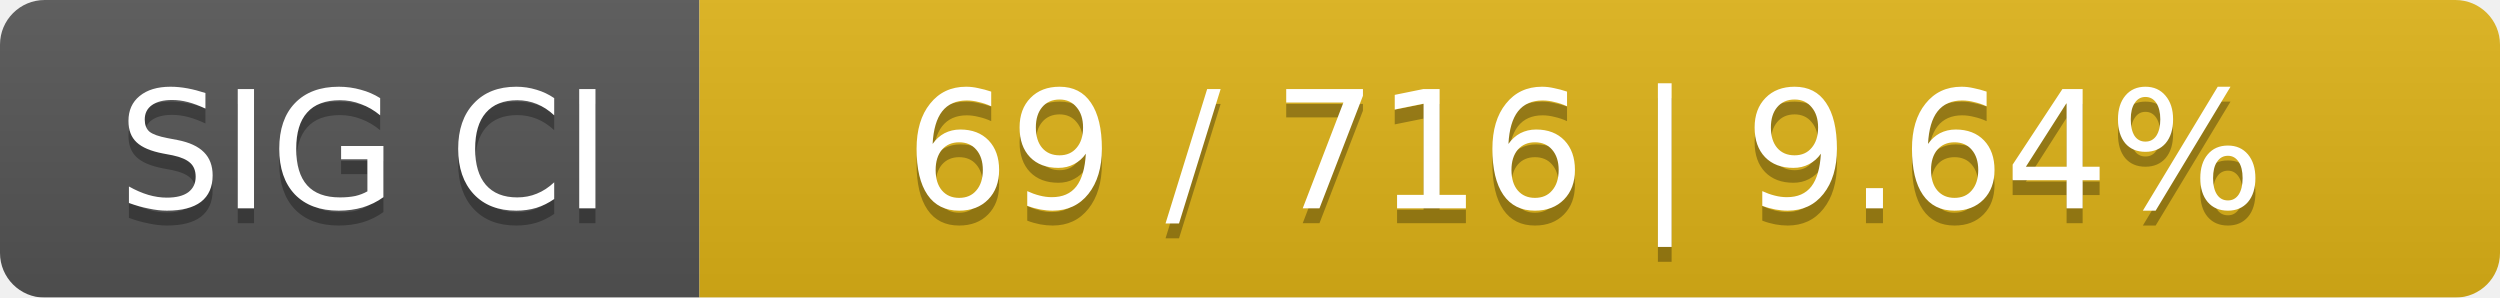
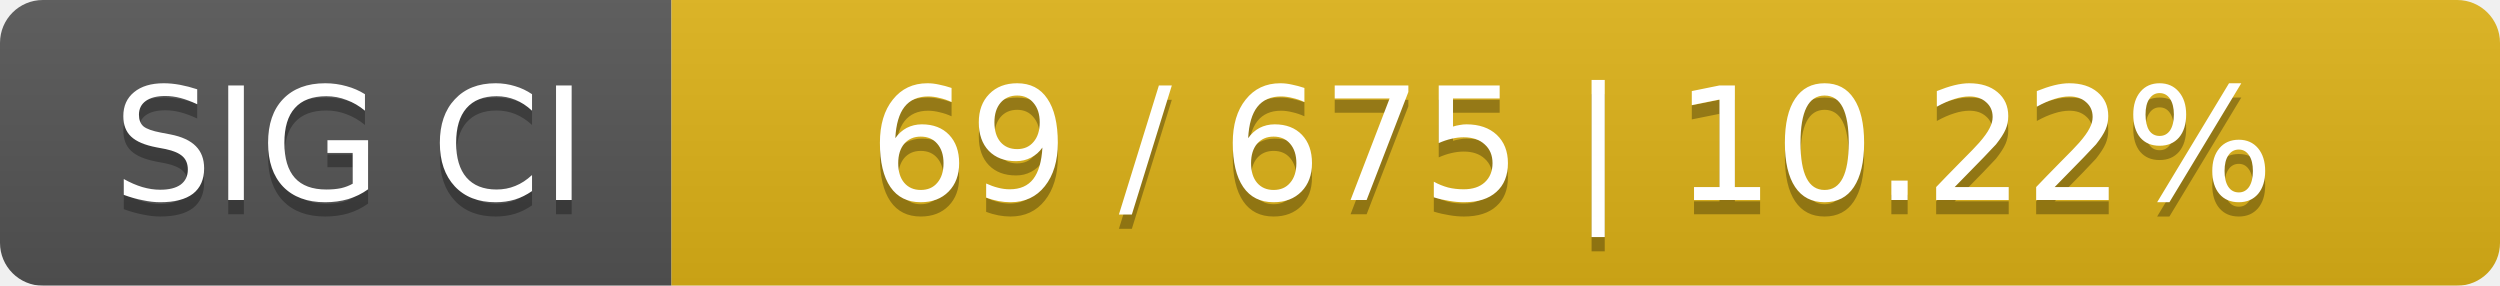
- <svg xmlns="http://www.w3.org/2000/svg" width="168" height="20">
+ <svg xmlns="http://www.w3.org/2000/svg" width="175" height="20">
  <linearGradient id="smooth" x2="0" y2="100%">
    <stop offset="0" stop-color="#bbb" stop-opacity=".1" />
    <stop offset="1" stop-opacity=".1" />
  </linearGradient>
  <mask id="round">
-     <rect width="168" height="20" rx="3" fill="#fff" />
+     <rect width="175" height="20" rx="3" fill="#fff" />
  </mask>
  <g mask="url(#round)">
    <rect width="47" height="20" fill="#555" />
-     <rect x="47" width="121" height="20" fill="#dfb317" />
-     <rect width="168" height="20" fill="url(#smooth)" />
+     <rect x="47" width="128" height="20" fill="#dfb317" />
+     <rect width="175" height="20" fill="url(#smooth)" />
  </g>
  <g fill="#fff" text-anchor="middle" font-family="DejaVu Sans,Verdana,Geneva,sans-serif" font-size="11">
    <text x="24.5" y="15" fill="#010101" fill-opacity=".3">SIG CI</text>
    <text x="24.5" y="14">SIG CI</text>
-     <text x="106.5" y="15" fill="#010101" fill-opacity=".3">69 / 716    |    9.64%</text>
-     <text x="106.5" y="14">69 / 716    |    9.64%</text>
+     <text x="110" y="15" fill="#010101" fill-opacity=".3">69 / 675    |    10.22%</text>
+     <text x="110" y="14">69 / 675    |    10.22%</text>
  </g>
</svg>
